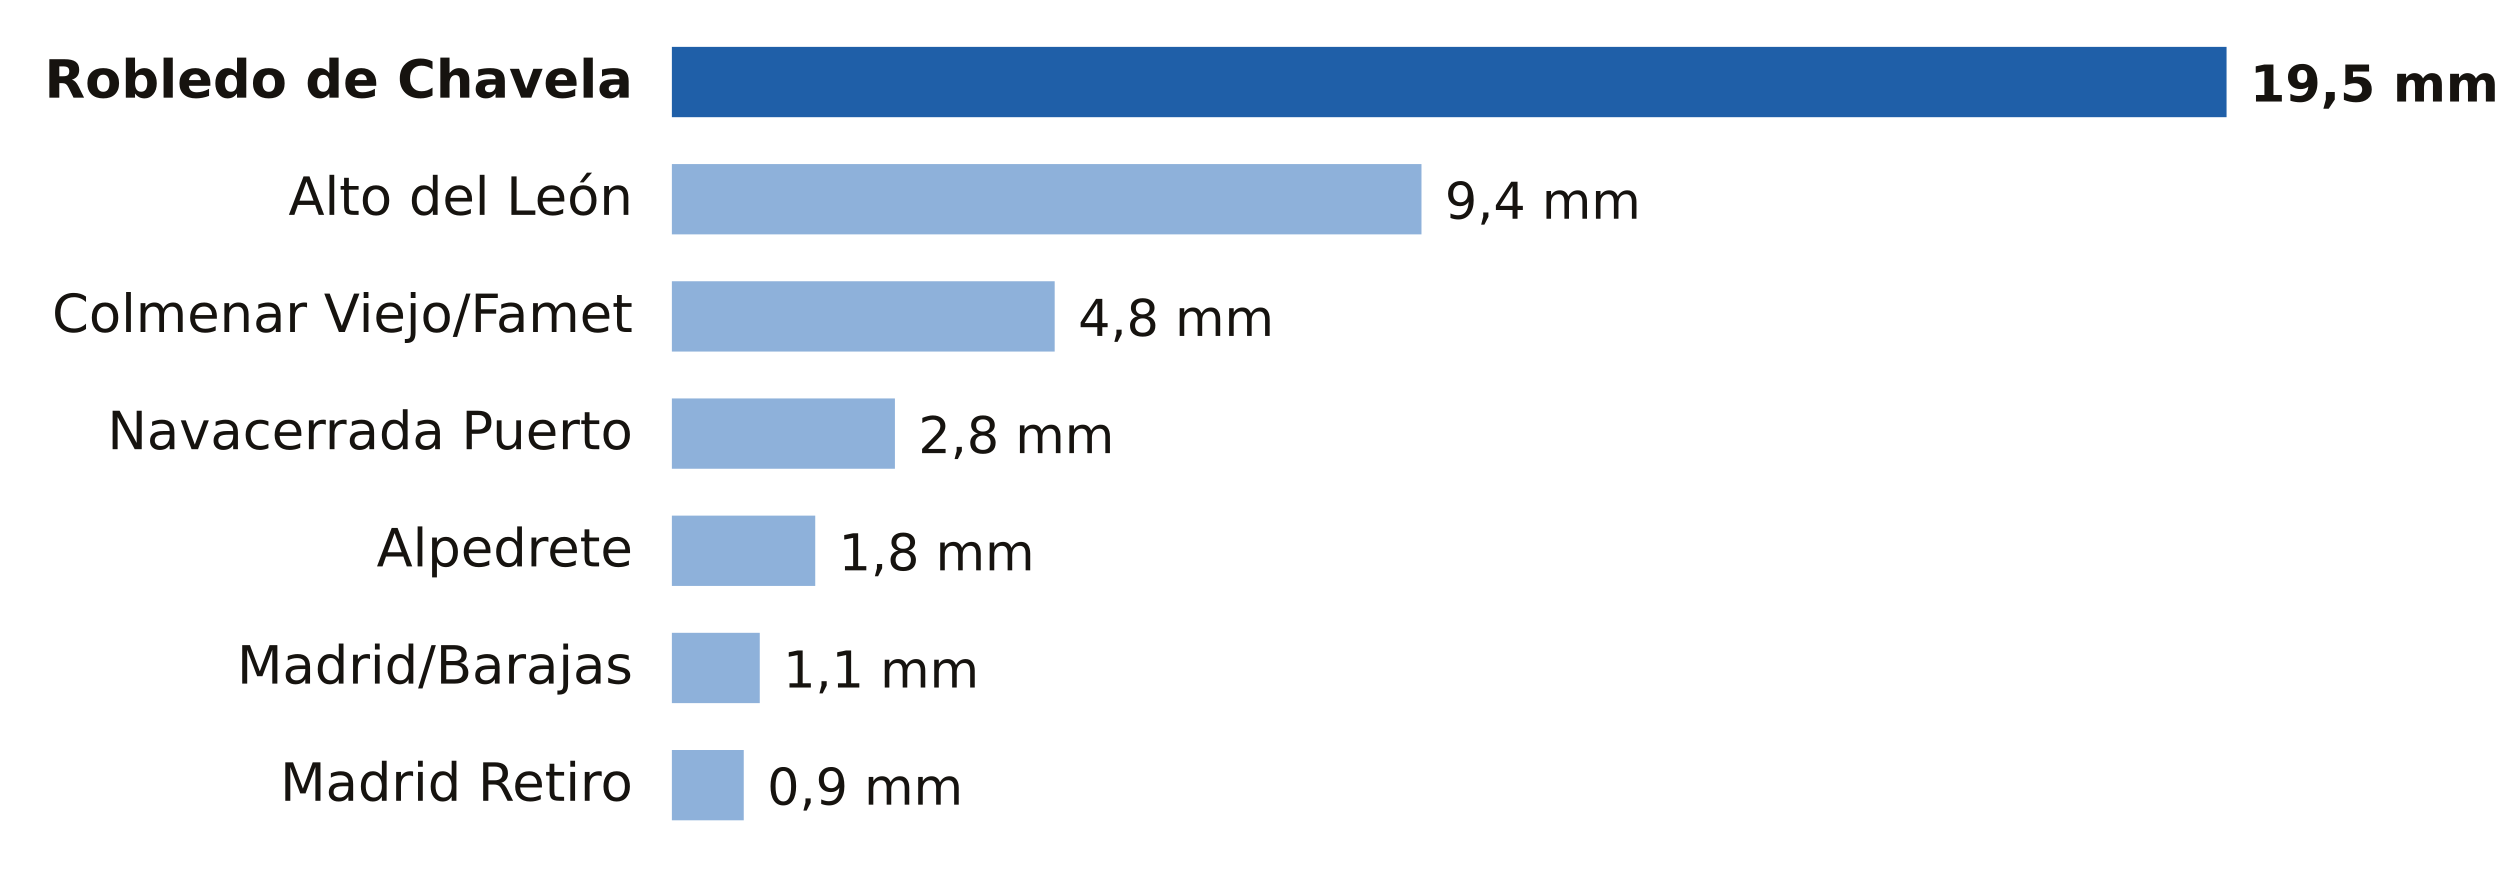
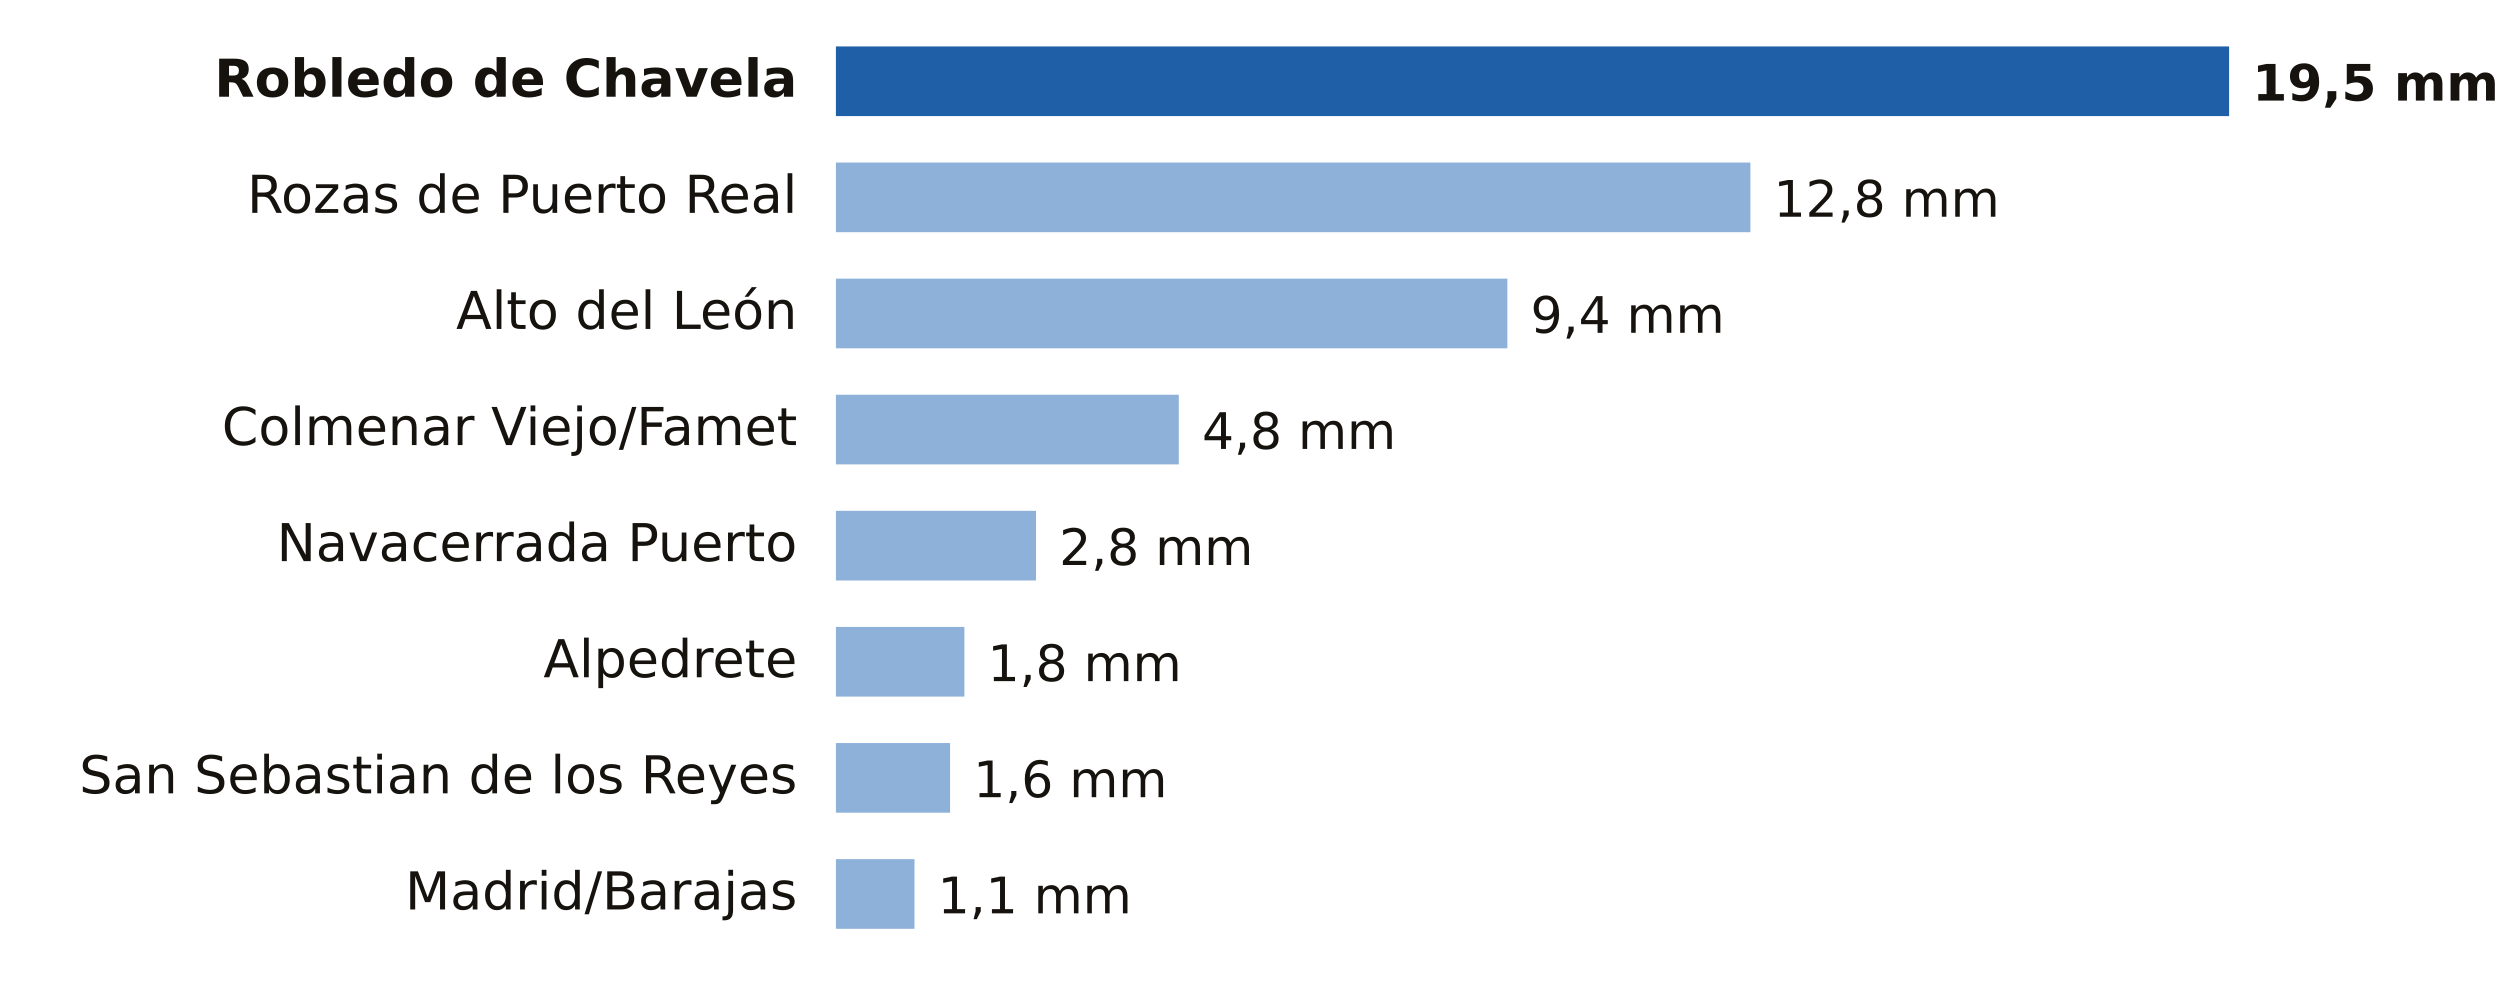
- <svg xmlns="http://www.w3.org/2000/svg" viewBox="0 0 640 224" width="640" height="224" role="img" aria-label="Lluvia entre la medianoche y las 17:00 del domingo 18 de octubre en Madrid">
-   <rect width="640" height="224" fill="#FFFFFF" />
-   <text x="162.0" y="25.0" font-size="13.5" fill="#16130F" text-anchor="end" font-weight="600" font-family="Public Sans, DejaVu Sans, Arial, sans-serif">Robledo de Chavela</text>
-   <rect x="172" y="12" width="398.0" height="18" fill="#1F5FA8" />
-   <text x="576.0" y="26.0" font-size="13" fill="#16130F" text-anchor="start" font-weight="700" font-family="Public Sans, DejaVu Sans, Arial, sans-serif">19,5 mm</text>
-   <text x="162.0" y="55.0" font-size="13.5" fill="#16130F" text-anchor="end" font-weight="400" font-family="Public Sans, DejaVu Sans, Arial, sans-serif">Alto del León</text>
-   <rect x="172" y="42" width="191.9" height="18" fill="#8EB1DA" />
-   <text x="369.9" y="56.0" font-size="13" fill="#16130F" text-anchor="start" font-weight="500" font-family="Public Sans, DejaVu Sans, Arial, sans-serif">9,4 mm</text>
-   <text x="162.0" y="85.0" font-size="13.5" fill="#16130F" text-anchor="end" font-weight="400" font-family="Public Sans, DejaVu Sans, Arial, sans-serif">Colmenar Viejo/Famet</text>
-   <rect x="172" y="72" width="98.0" height="18" fill="#8EB1DA" />
-   <text x="276.0" y="86.0" font-size="13" fill="#16130F" text-anchor="start" font-weight="500" font-family="Public Sans, DejaVu Sans, Arial, sans-serif">4,8 mm</text>
-   <text x="162.0" y="115.0" font-size="13.5" fill="#16130F" text-anchor="end" font-weight="400" font-family="Public Sans, DejaVu Sans, Arial, sans-serif">Navacerrada Puerto</text>
-   <rect x="172" y="102" width="57.1" height="18" fill="#8EB1DA" />
-   <text x="235.1" y="116.0" font-size="13" fill="#16130F" text-anchor="start" font-weight="500" font-family="Public Sans, DejaVu Sans, Arial, sans-serif">2,8 mm</text>
-   <text x="162.0" y="145.0" font-size="13.5" fill="#16130F" text-anchor="end" font-weight="400" font-family="Public Sans, DejaVu Sans, Arial, sans-serif">Alpedrete</text>
-   <rect x="172" y="132" width="36.7" height="18" fill="#8EB1DA" />
-   <text x="214.7" y="146.0" font-size="13" fill="#16130F" text-anchor="start" font-weight="500" font-family="Public Sans, DejaVu Sans, Arial, sans-serif">1,8 mm</text>
-   <text x="162.0" y="175.0" font-size="13.5" fill="#16130F" text-anchor="end" font-weight="400" font-family="Public Sans, DejaVu Sans, Arial, sans-serif">Madrid/Barajas</text>
-   <rect x="172" y="162" width="22.5" height="18" fill="#8EB1DA" />
-   <text x="200.5" y="176.0" font-size="13" fill="#16130F" text-anchor="start" font-weight="500" font-family="Public Sans, DejaVu Sans, Arial, sans-serif">1,1 mm</text>
-   <text x="162.0" y="205.0" font-size="13.5" fill="#16130F" text-anchor="end" font-weight="400" font-family="Public Sans, DejaVu Sans, Arial, sans-serif">Madrid Retiro</text>
-   <rect x="172" y="192" width="18.4" height="18" fill="#8EB1DA" />
-   <text x="196.4" y="206.0" font-size="13" fill="#16130F" text-anchor="start" font-weight="500" font-family="Public Sans, DejaVu Sans, Arial, sans-serif">0,9 mm</text>
+ <svg xmlns="http://www.w3.org/2000/svg" viewBox="0 0 646 254" width="646" height="254" role="img" aria-label="Lluvia entre la medianoche y las 17:00 del domingo 18 de octubre en Madrid">
+   <rect width="646" height="254" fill="#FFFFFF" />
+   <text x="206.0" y="25.0" font-size="13.5" fill="#16130F" text-anchor="end" font-weight="600" font-family="Public Sans, DejaVu Sans, Arial, sans-serif">Robledo de Chavela</text>
+   <rect x="216" y="12" width="360.0" height="18" fill="#1F5FA8" />
+   <text x="582.0" y="26.0" font-size="13" fill="#16130F" text-anchor="start" font-weight="700" font-family="Public Sans, DejaVu Sans, Arial, sans-serif">19,5 mm</text>
+   <text x="206.0" y="55.0" font-size="13.5" fill="#16130F" text-anchor="end" font-weight="400" font-family="Public Sans, DejaVu Sans, Arial, sans-serif">Rozas de Puerto Real</text>
+   <rect x="216" y="42" width="236.3" height="18" fill="#8EB1DA" />
+   <text x="458.3" y="56.0" font-size="13" fill="#16130F" text-anchor="start" font-weight="500" font-family="Public Sans, DejaVu Sans, Arial, sans-serif">12,8 mm</text>
+   <text x="206.0" y="85.0" font-size="13.5" fill="#16130F" text-anchor="end" font-weight="400" font-family="Public Sans, DejaVu Sans, Arial, sans-serif">Alto del León</text>
+   <rect x="216" y="72" width="173.5" height="18" fill="#8EB1DA" />
+   <text x="395.5" y="86.0" font-size="13" fill="#16130F" text-anchor="start" font-weight="500" font-family="Public Sans, DejaVu Sans, Arial, sans-serif">9,4 mm</text>
+   <text x="206.0" y="115.0" font-size="13.5" fill="#16130F" text-anchor="end" font-weight="400" font-family="Public Sans, DejaVu Sans, Arial, sans-serif">Colmenar Viejo/Famet</text>
+   <rect x="216" y="102" width="88.6" height="18" fill="#8EB1DA" />
+   <text x="310.6" y="116.0" font-size="13" fill="#16130F" text-anchor="start" font-weight="500" font-family="Public Sans, DejaVu Sans, Arial, sans-serif">4,8 mm</text>
+   <text x="206.0" y="145.0" font-size="13.5" fill="#16130F" text-anchor="end" font-weight="400" font-family="Public Sans, DejaVu Sans, Arial, sans-serif">Navacerrada Puerto</text>
+   <rect x="216" y="132" width="51.7" height="18" fill="#8EB1DA" />
+   <text x="273.7" y="146.0" font-size="13" fill="#16130F" text-anchor="start" font-weight="500" font-family="Public Sans, DejaVu Sans, Arial, sans-serif">2,8 mm</text>
+   <text x="206.0" y="175.0" font-size="13.5" fill="#16130F" text-anchor="end" font-weight="400" font-family="Public Sans, DejaVu Sans, Arial, sans-serif">Alpedrete</text>
+   <rect x="216" y="162" width="33.2" height="18" fill="#8EB1DA" />
+   <text x="255.2" y="176.0" font-size="13" fill="#16130F" text-anchor="start" font-weight="500" font-family="Public Sans, DejaVu Sans, Arial, sans-serif">1,8 mm</text>
+   <text x="206.0" y="205.0" font-size="13.5" fill="#16130F" text-anchor="end" font-weight="400" font-family="Public Sans, DejaVu Sans, Arial, sans-serif">San Sebastian de los Reyes</text>
+   <rect x="216" y="192" width="29.5" height="18" fill="#8EB1DA" />
+   <text x="251.5" y="206.0" font-size="13" fill="#16130F" text-anchor="start" font-weight="500" font-family="Public Sans, DejaVu Sans, Arial, sans-serif">1,6 mm</text>
+   <text x="206.0" y="235.0" font-size="13.5" fill="#16130F" text-anchor="end" font-weight="400" font-family="Public Sans, DejaVu Sans, Arial, sans-serif">Madrid/Barajas</text>
+   <rect x="216" y="222" width="20.3" height="18" fill="#8EB1DA" />
+   <text x="242.3" y="236.0" font-size="13" fill="#16130F" text-anchor="start" font-weight="500" font-family="Public Sans, DejaVu Sans, Arial, sans-serif">1,1 mm</text>
</svg>
